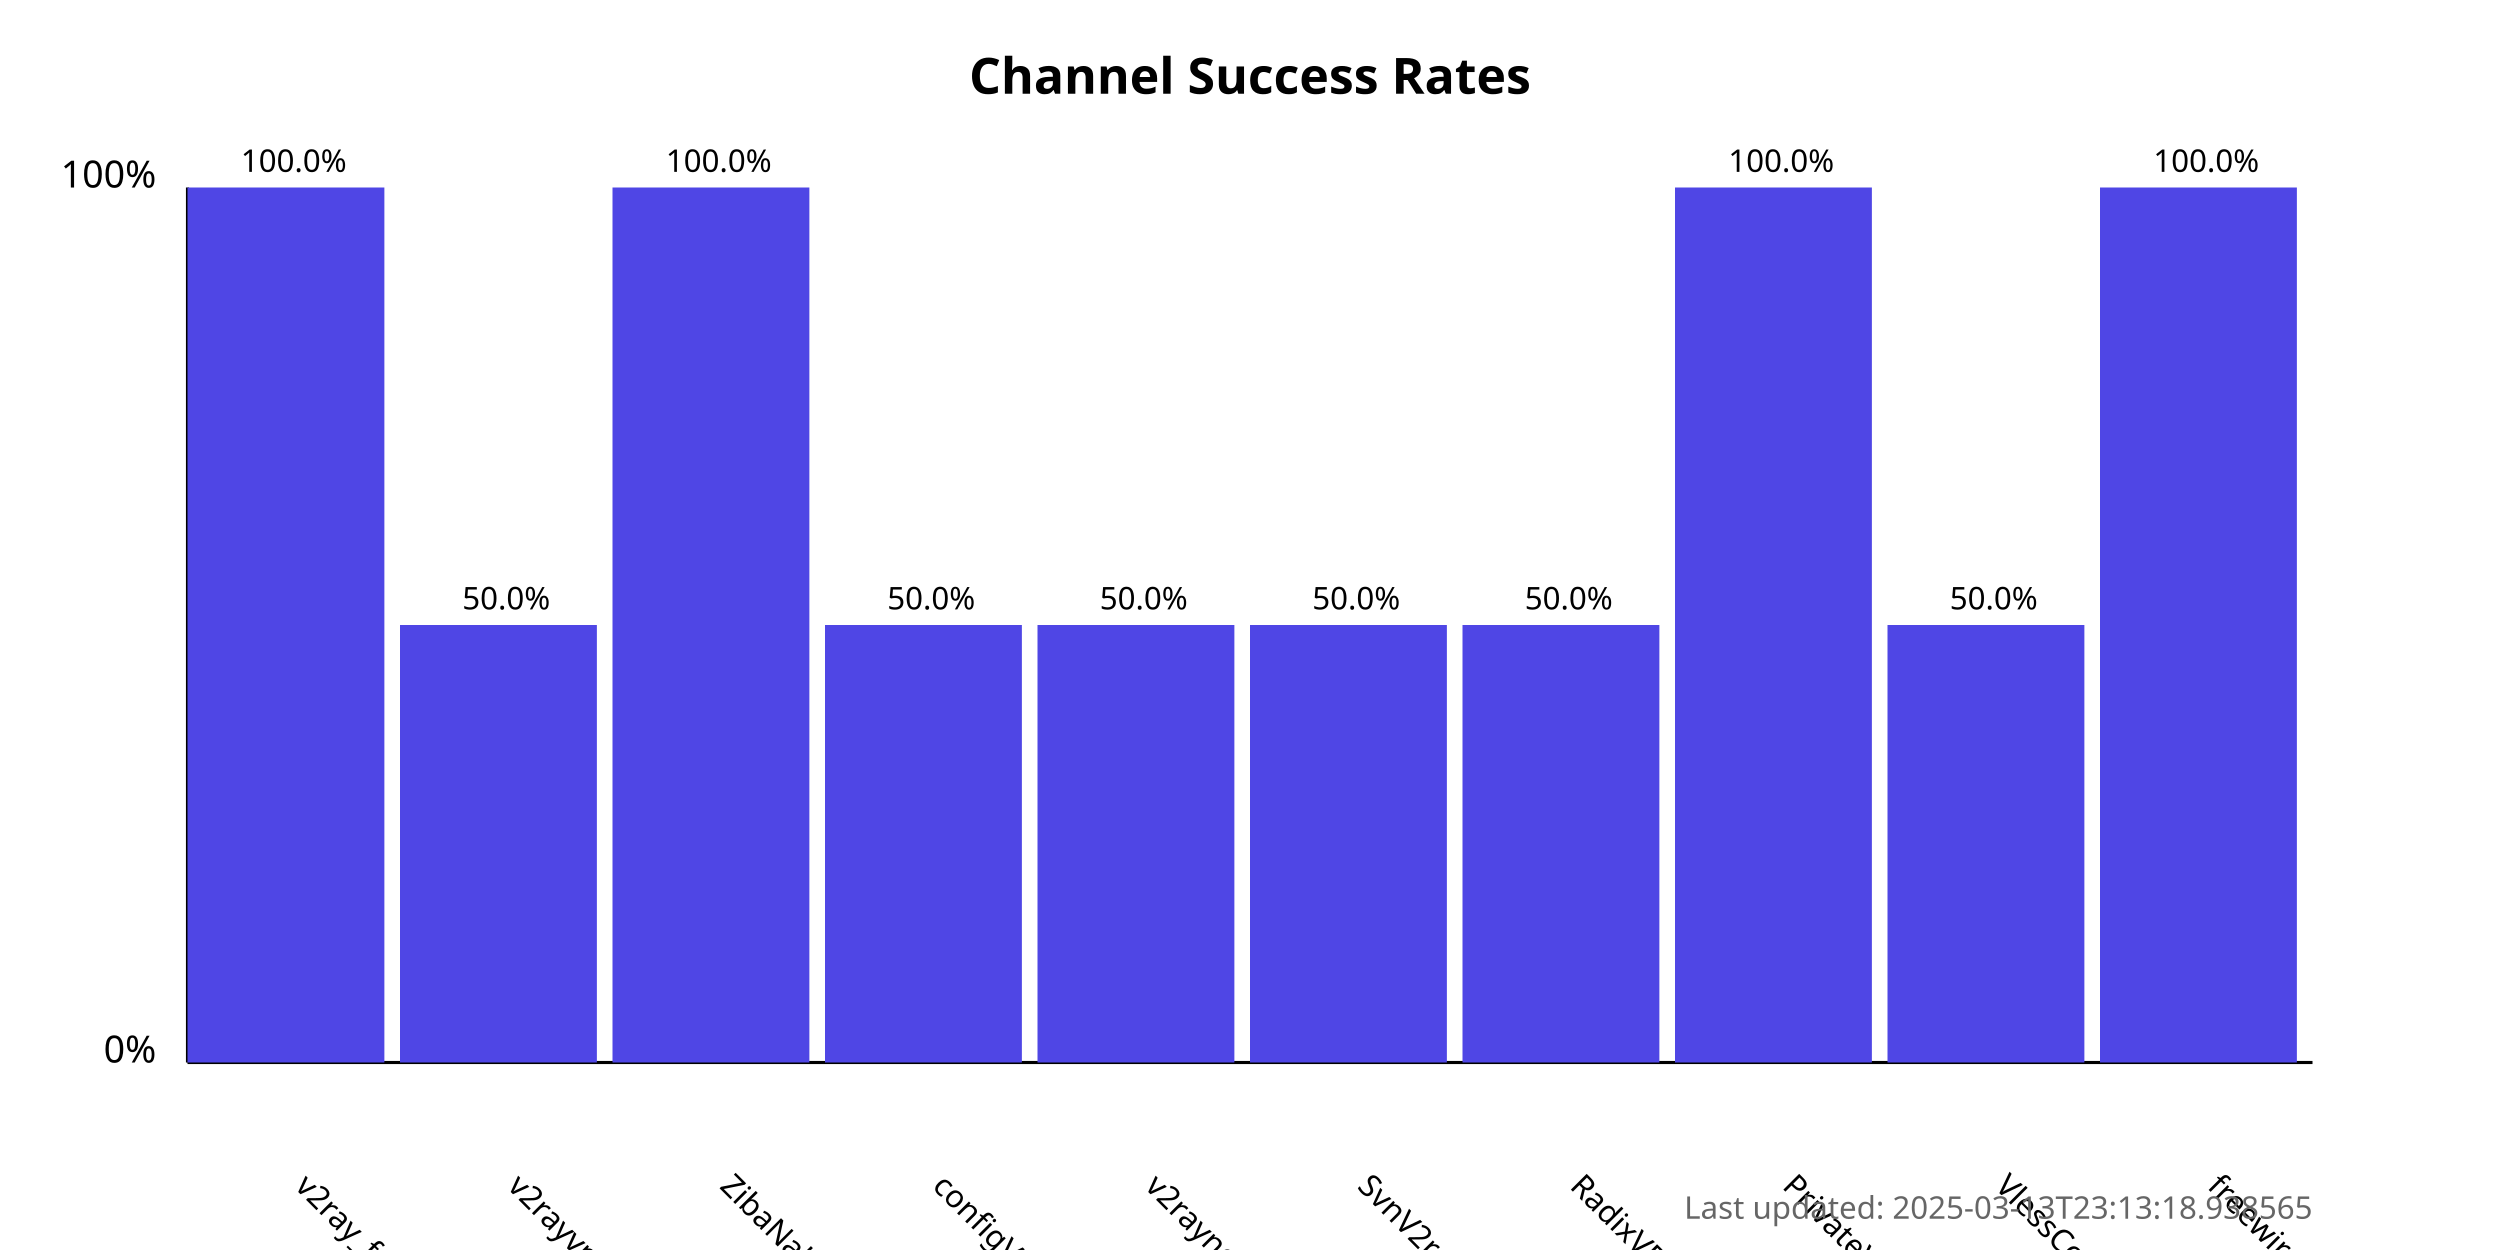
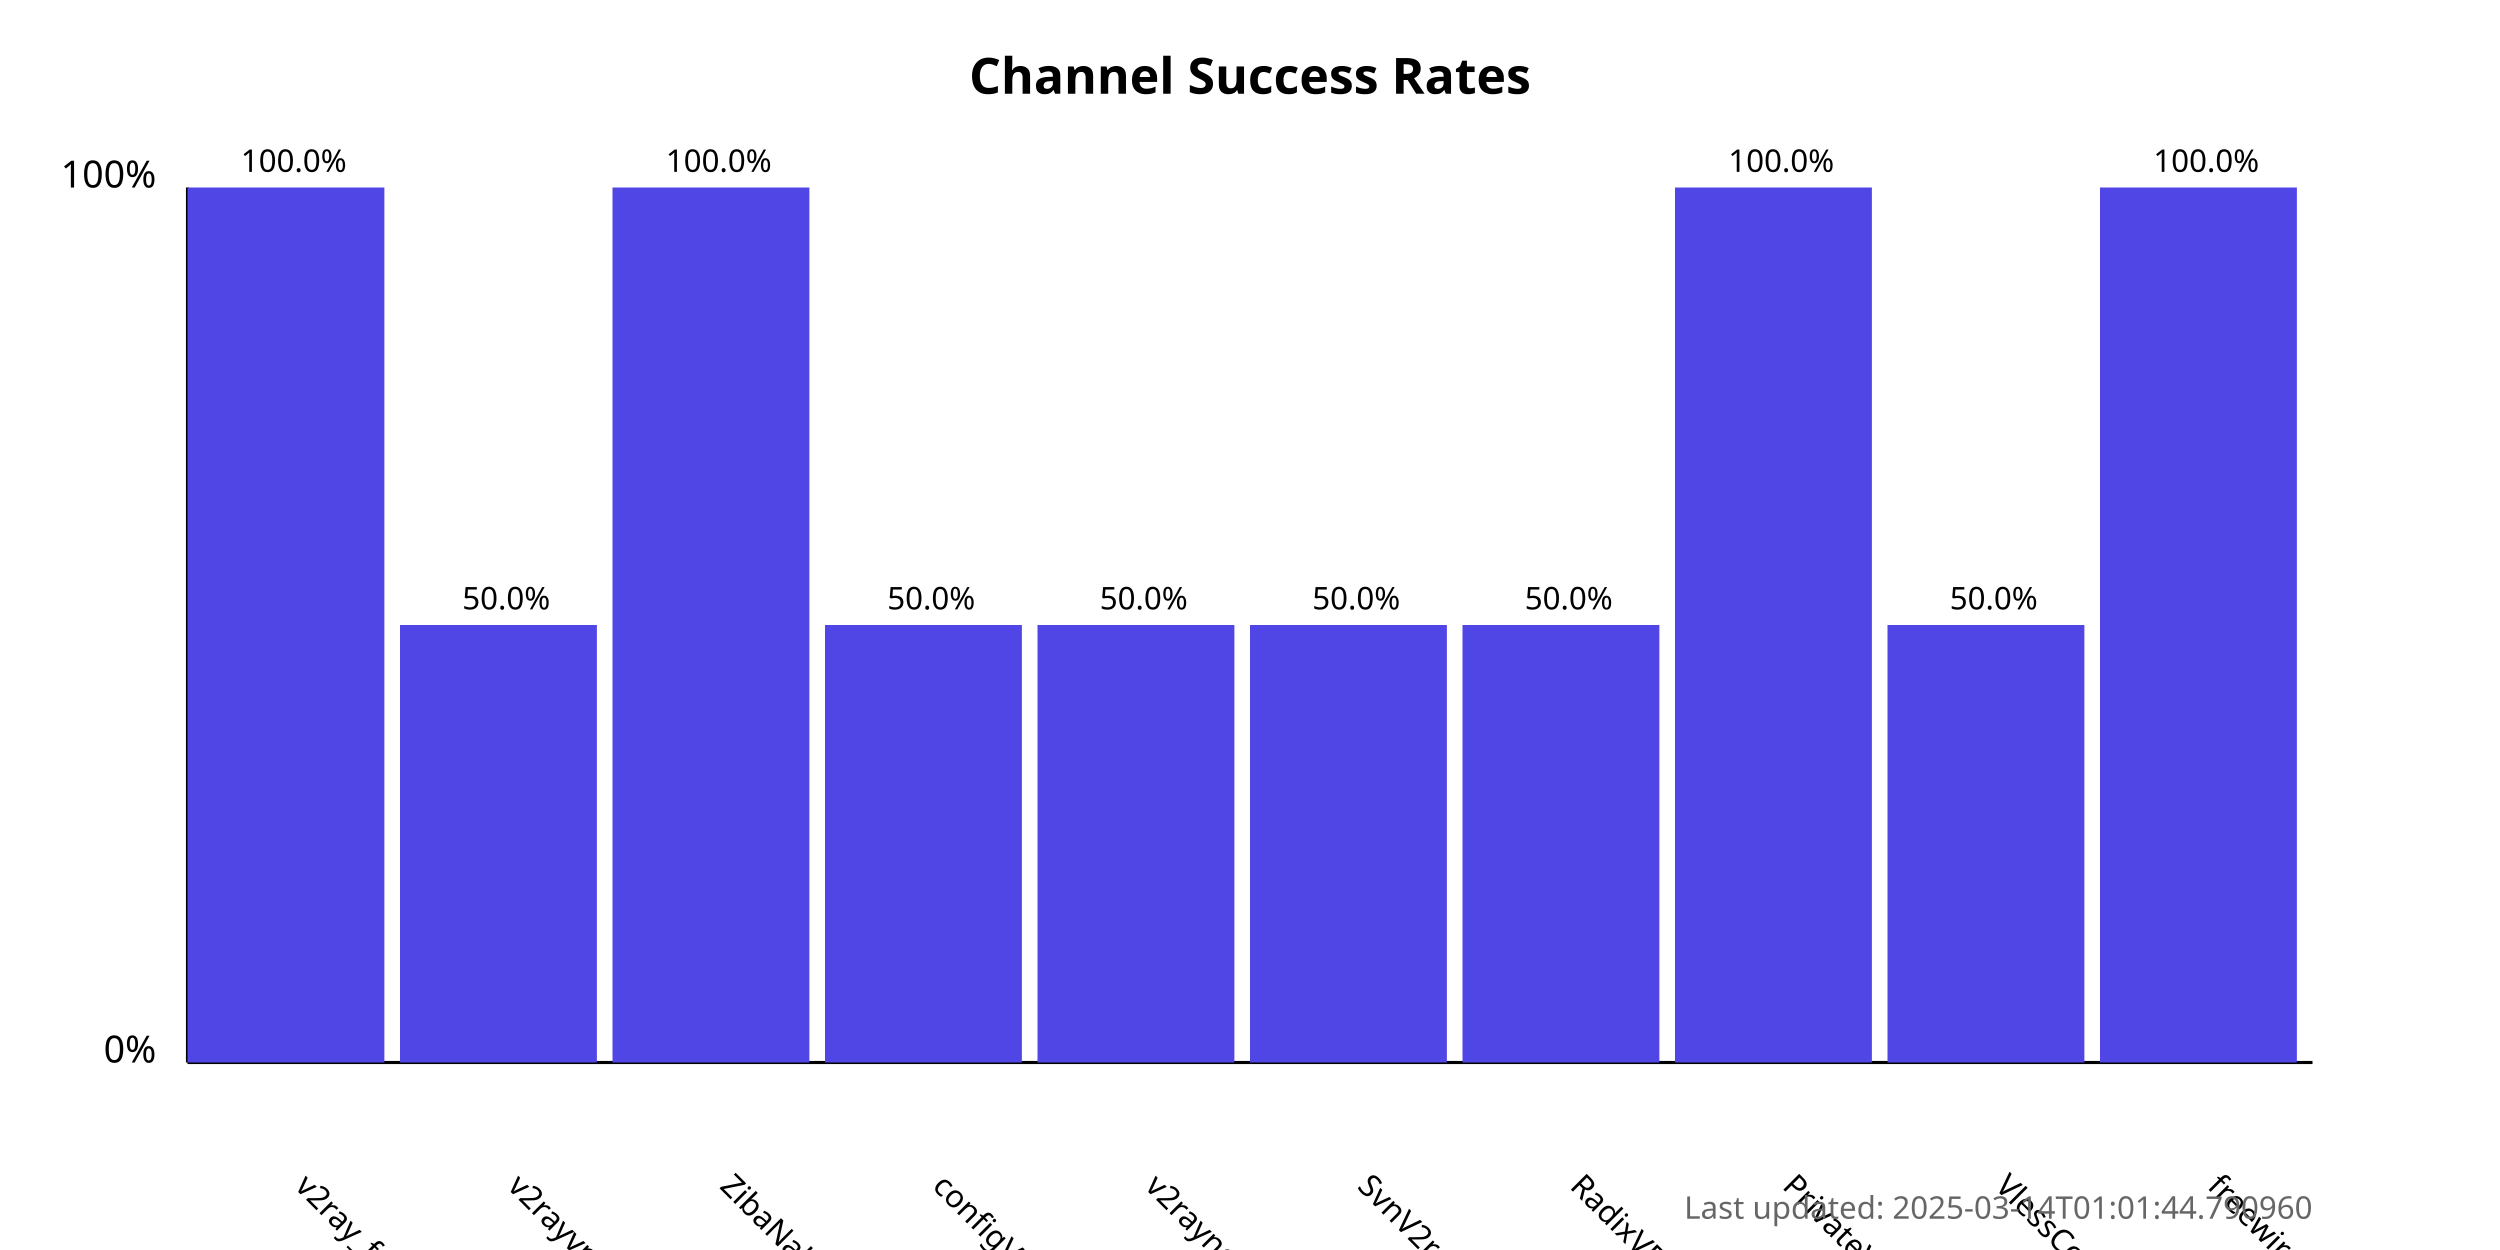
<svg xmlns="http://www.w3.org/2000/svg" width="800" height="400">
  <style>
            .chart-title { font: bold 16px sans-serif; }
            .axis-label { font: 12px sans-serif; }
            .tick-label { font: 10px sans-serif; }
            .bar { fill: #4f46e5; }
            .bar:hover { fill: #6366f1; }
            .timestamp { font: 10px sans-serif; fill: #666; }
        </style>
  <text x="400.0" y="30" text-anchor="middle" class="chart-title">
            Channel Success Rates
        </text>
  <line x1="60" y1="340" x2="60" y2="60" stroke="black" stroke-width="1" />
  <line x1="60" y1="340" x2="740" y2="340" stroke="black" stroke-width="1" />
  <text x="50" y="340" text-anchor="end" class="axis-label">0%</text>
  <text x="50" y="60" text-anchor="end" class="axis-label">100%</text>
  <g>
    <rect x="60" y="60.0" width="63.0" height="280.0" class="bar" />
    <text x="94.0" y="380" transform="rotate(45, 94.0, 380)" text-anchor="start" class="tick-label">
                v2ray_free_conf
            </text>
    <text x="94.0" y="55.0" text-anchor="middle" class="tick-label">
                100.0%
            </text>
  </g>
  <g>
    <rect x="128.0" y="200.0" width="63.0" height="140.0" class="bar" />
    <text x="162.0" y="380" transform="rotate(45, 162.0, 380)" text-anchor="start" class="tick-label">
                v2rayvpno
            </text>
    <text x="162.0" y="195.0" text-anchor="middle" class="tick-label">
                50.0%
            </text>
  </g>
  <g>
    <rect x="196.0" y="60.0" width="63.0" height="280.0" class="bar" />
    <text x="230.0" y="380" transform="rotate(45, 230.0, 380)" text-anchor="start" class="tick-label">
                ZibaNabz
            </text>
    <text x="230.0" y="55.0" text-anchor="middle" class="tick-label">
                100.0%
            </text>
  </g>
  <g>
    <rect x="264.0" y="200.0" width="63.0" height="140.0" class="bar" />
    <text x="298.0" y="380" transform="rotate(45, 298.0, 380)" text-anchor="start" class="tick-label">
                configV2rayForFree
            </text>
    <text x="298.0" y="195.0" text-anchor="middle" class="tick-label">
                50.0%
            </text>
  </g>
  <g>
    <rect x="332.0" y="200.0" width="63.0" height="140.0" class="bar" />
    <text x="366.0" y="380" transform="rotate(45, 366.0, 380)" text-anchor="start" class="tick-label">
                v2rayngvpn
            </text>
    <text x="366.0" y="195.0" text-anchor="middle" class="tick-label">
                50.0%
            </text>
  </g>
  <g>
    <rect x="400.0" y="200.0" width="63.0" height="140.0" class="bar" />
    <text x="434.0" y="380" transform="rotate(45, 434.0, 380)" text-anchor="start" class="tick-label">
                SvnV2ray
            </text>
    <text x="434.0" y="195.0" text-anchor="middle" class="tick-label">
                50.0%
            </text>
  </g>
  <g>
    <rect x="468.0" y="200.0" width="63.0" height="140.0" class="bar" />
    <text x="502.0" y="380" transform="rotate(45, 502.0, 380)" text-anchor="start" class="tick-label">
                RadixVPN
            </text>
    <text x="502.0" y="195.0" text-anchor="middle" class="tick-label">
                50.0%
            </text>
  </g>
  <g>
    <rect x="536.0" y="60.0" width="63.0" height="280.0" class="bar" />
    <text x="570.0" y="380" transform="rotate(45, 570.0, 380)" text-anchor="start" class="tick-label">
                PrivateVPNs
            </text>
    <text x="570.0" y="55.0" text-anchor="middle" class="tick-label">
                100.0%
            </text>
  </g>
  <g>
    <rect x="604.0" y="200.0" width="63.0" height="140.0" class="bar" />
    <text x="638.0" y="380" transform="rotate(45, 638.0, 380)" text-anchor="start" class="tick-label">
                VlessConfig
            </text>
    <text x="638.0" y="195.0" text-anchor="middle" class="tick-label">
                50.0%
            </text>
  </g>
  <g>
    <rect x="672.0" y="60.0" width="63.0" height="280.0" class="bar" />
    <text x="706.0" y="380" transform="rotate(45, 706.0, 380)" text-anchor="start" class="tick-label">
                freewireguard
            </text>
    <text x="706.0" y="55.0" text-anchor="middle" class="tick-label">
                100.0%
            </text>
  </g>
  <text x="740" y="390" text-anchor="end" class="timestamp">
-             Last updated: 2025-03-13T23:13:18.938565
+             Last updated: 2025-03-14T01:01:44.790960
        </text>
</svg>
